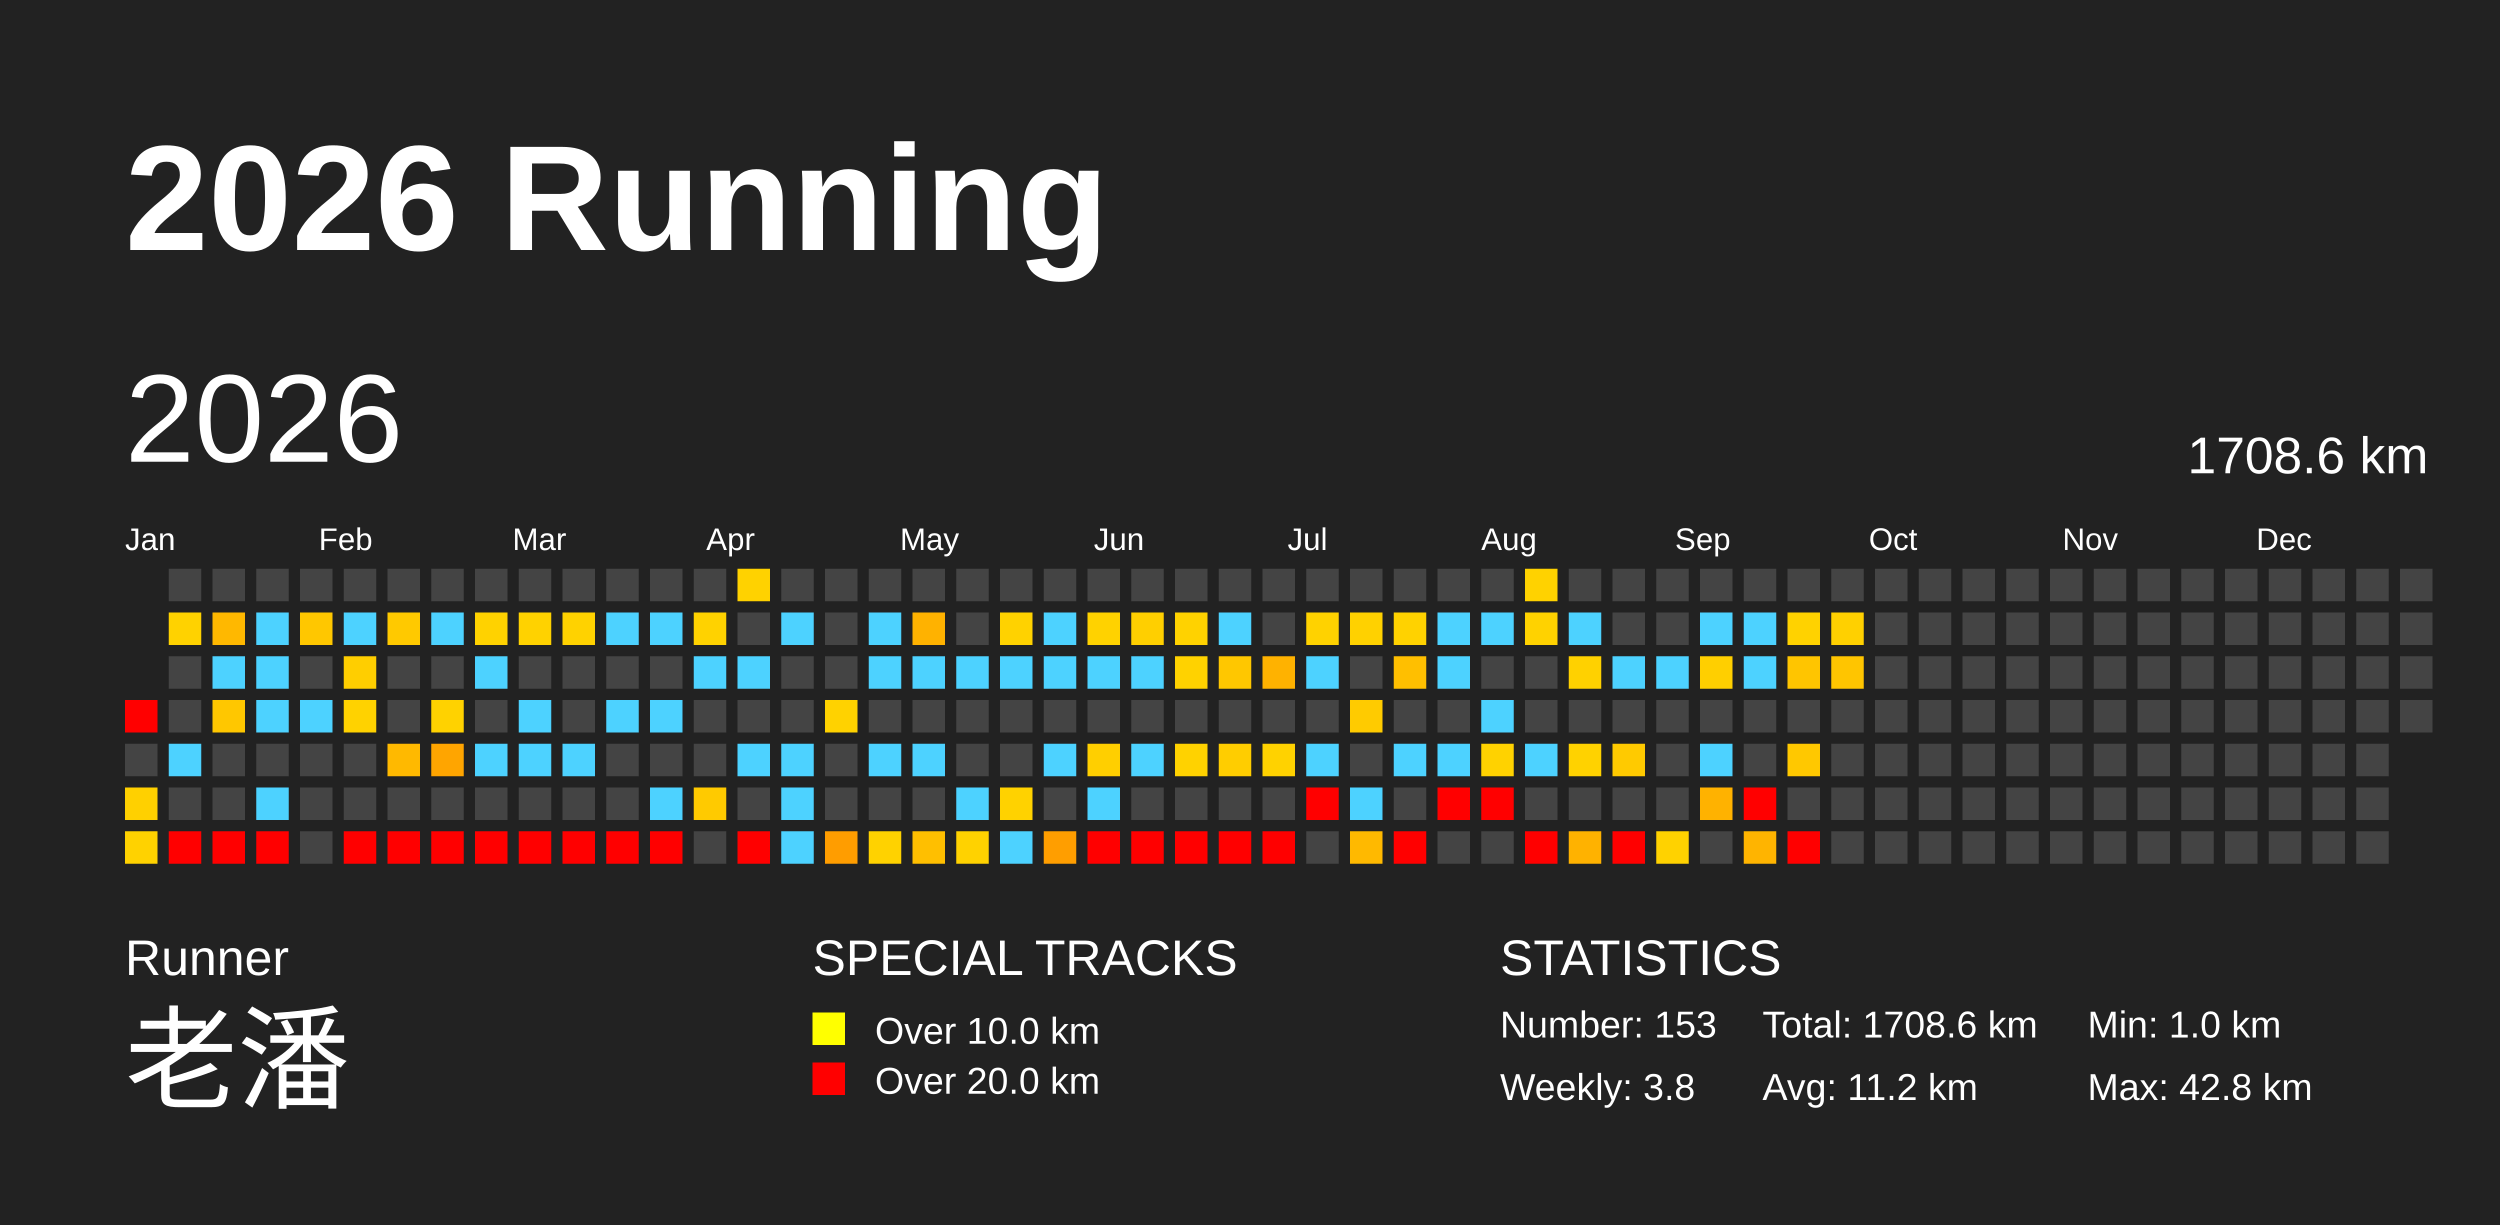
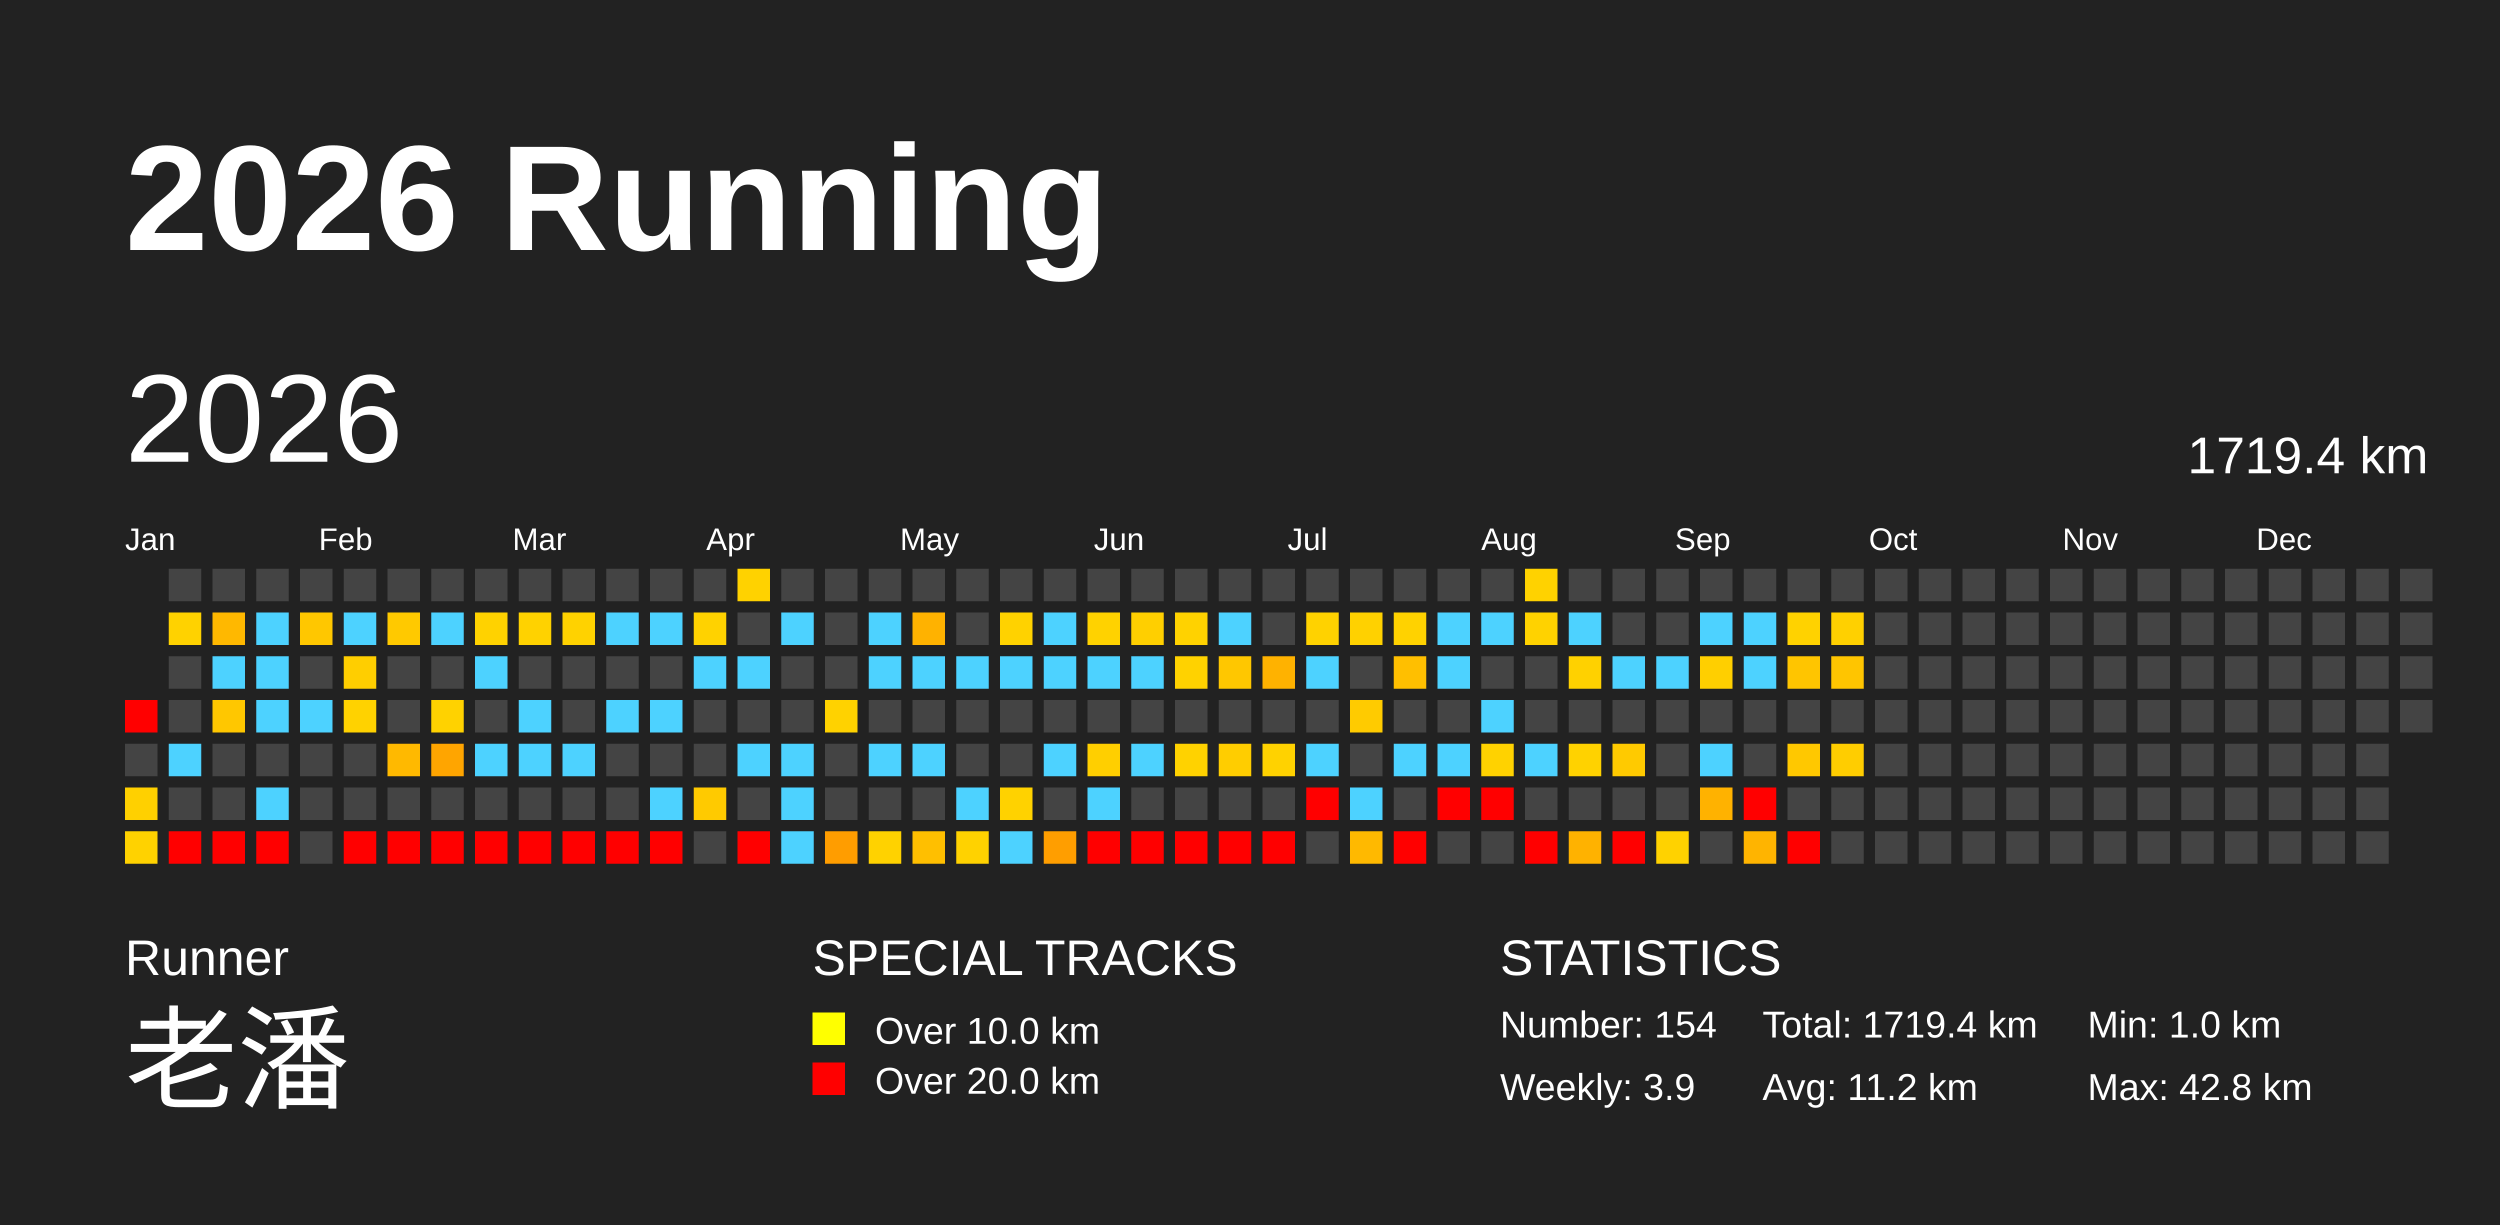
<svg xmlns="http://www.w3.org/2000/svg" baseProfile="full" height="98mm" version="1.1" viewBox="0,0,200,98" width="200mm">
  <defs />
  <rect fill="#222222" height="98" width="200" x="0" y="0" />
  <text fill="#FFFFFF" style="font-size:12px; font-family:Arial; font-weight:bold;" x="10" y="20">2026 Running</text>
  <text fill="#FFFFFF" style="font-size:4px; font-family:Arial" x="10" y="78">Runner</text>
  <text fill="#FFFFFF" style="font-size:9px; font-family:Arial" x="10" y="88">老潘</text>
  <text fill="#FFFFFF" style="font-size:4px; font-family:Arial" x="65" y="78">SPECIAL TRACKS</text>
  <rect fill="yellow" height="2.6" width="2.6" x="65" y="81" />
  <text fill="#FFFFFF" style="font-size:3px; font-family:Arial" x="70" y="83.5">Over 10.0 km</text>
  <rect fill="red" height="2.6" width="2.6" x="65" y="85" />
  <text fill="#FFFFFF" style="font-size:3px; font-family:Arial" x="70" y="87.5">Over 20.0 km</text>
  <text fill="#FFFFFF" style="font-size:4px; font-family:Arial" x="120" y="78">STATISTICS</text>
-   <text fill="#FFFFFF" style="font-size:3px; font-family:Arial" x="120" y="83">Number: 153</text>
-   <text fill="#FFFFFF" style="font-size:3px; font-family:Arial" x="120" y="88">Weekly: 3.8</text>
-   <text fill="#FFFFFF" style="font-size:3px; font-family:Arial" x="141" y="83">Total: 1708.6 km</text>
+   <text fill="#FFFFFF" style="font-size:3px; font-family:Arial" x="120" y="83">Number: 154</text>
+   <text fill="#FFFFFF" style="font-size:3px; font-family:Arial" x="120" y="88">Weekly: 3.9</text>
+   <text fill="#FFFFFF" style="font-size:3px; font-family:Arial" x="141" y="83">Total: 1719.4 km</text>
  <text fill="#FFFFFF" style="font-size:3px; font-family:Arial" x="141" y="88">Avg: 11.2 km</text>
  <text fill="#FFFFFF" style="font-size:3px; font-family:Arial" x="167" y="83">Min: 1.0 km</text>
  <text fill="#FFFFFF" style="font-size:3px; font-family:Arial" x="167" y="88">Max: 42.8 km</text>
  <text dominant-baseline="hanging" fill="#FFFFFF" style="font-size:10.0px; font-family:Arial;" x="10" y="30">2026</text>
-   <text dominant-baseline="hanging" fill="#FFFFFF" style="font-size:4.125px; font-family:Arial;" x="175" y="35">1708.6 km</text>
+   <text dominant-baseline="hanging" fill="#FFFFFF" style="font-size:4.125px; font-family:Arial;" x="175" y="35">1719.4 km</text>
  <text fill="#FFFFFF" style="font-size:2.5px; font-family:Arial" x="10.0" y="44">Jan</text>
  <text fill="#FFFFFF" style="font-size:2.5px; font-family:Arial" x="25.5" y="44">Feb</text>
  <text fill="#FFFFFF" style="font-size:2.5px; font-family:Arial" x="41.0" y="44">Mar</text>
  <text fill="#FFFFFF" style="font-size:2.5px; font-family:Arial" x="56.5" y="44">Apr</text>
  <text fill="#FFFFFF" style="font-size:2.5px; font-family:Arial" x="72.0" y="44">May</text>
  <text fill="#FFFFFF" style="font-size:2.5px; font-family:Arial" x="87.5" y="44">Jun</text>
  <text fill="#FFFFFF" style="font-size:2.5px; font-family:Arial" x="103.0" y="44">Jul</text>
  <text fill="#FFFFFF" style="font-size:2.5px; font-family:Arial" x="118.5" y="44">Aug</text>
  <text fill="#FFFFFF" style="font-size:2.5px; font-family:Arial" x="134.0" y="44">Sep</text>
  <text fill="#FFFFFF" style="font-size:2.5px; font-family:Arial" x="149.5" y="44">Oct</text>
  <text fill="#FFFFFF" style="font-size:2.5px; font-family:Arial" x="165.0" y="44">Nov</text>
  <text fill="#FFFFFF" style="font-size:2.5px; font-family:Arial" x="180.5" y="44">Dec</text>
  <rect fill="red" height="2.6" width="2.6" x="10.0" y="56.0" />
  <rect fill="#444444" height="2.6" width="2.6" x="10.0" y="59.5" />
  <rect fill="#ffd000" height="2.6" width="2.6" x="10.0" y="63.0" />
  <rect fill="#ffd200" height="2.6" width="2.6" x="10.0" y="66.5" />
  <rect fill="#444444" height="2.6" width="2.6" x="13.5" y="45.5" />
  <rect fill="#ffd200" height="2.6" width="2.6" x="13.5" y="49.0" />
  <rect fill="#444444" height="2.6" width="2.6" x="13.5" y="52.5" />
  <rect fill="#444444" height="2.6" width="2.6" x="13.5" y="56.0" />
  <rect fill="#4dd2ff" height="2.6" width="2.6" x="13.5" y="59.5" />
  <rect fill="#444444" height="2.6" width="2.6" x="13.5" y="63.0" />
  <rect fill="red" height="2.6" width="2.6" x="13.5" y="66.5" />
  <rect fill="#444444" height="2.6" width="2.6" x="17.0" y="45.5" />
  <rect fill="#ffb800" height="2.6" width="2.6" x="17.0" y="49.0" />
  <rect fill="#4dd2ff" height="2.6" width="2.6" x="17.0" y="52.5" />
  <rect fill="#ffc700" height="2.6" width="2.6" x="17.0" y="56.0" />
  <rect fill="#444444" height="2.6" width="2.6" x="17.0" y="59.5" />
  <rect fill="#444444" height="2.6" width="2.6" x="17.0" y="63.0" />
  <rect fill="red" height="2.6" width="2.6" x="17.0" y="66.5" />
  <rect fill="#444444" height="2.6" width="2.6" x="20.5" y="45.5" />
  <rect fill="#4dd2ff" height="2.6" width="2.6" x="20.5" y="49.0" />
  <rect fill="#4dd2ff" height="2.6" width="2.6" x="20.5" y="52.5" />
  <rect fill="#4dd2ff" height="2.6" width="2.6" x="20.5" y="56.0" />
  <rect fill="#444444" height="2.6" width="2.6" x="20.5" y="59.5" />
  <rect fill="#4dd2ff" height="2.6" width="2.6" x="20.5" y="63.0" />
  <rect fill="red" height="2.6" width="2.6" x="20.5" y="66.5" />
  <rect fill="#444444" height="2.6" width="2.6" x="24.0" y="45.5" />
  <rect fill="#ffc700" height="2.6" width="2.6" x="24.0" y="49.0" />
  <rect fill="#444444" height="2.6" width="2.6" x="24.0" y="52.5" />
  <rect fill="#4dd2ff" height="2.6" width="2.6" x="24.0" y="56.0" />
  <rect fill="#444444" height="2.6" width="2.6" x="24.0" y="59.5" />
  <rect fill="#444444" height="2.6" width="2.6" x="24.0" y="63.0" />
  <rect fill="#444444" height="2.6" width="2.6" x="24.0" y="66.5" />
  <rect fill="#444444" height="2.6" width="2.6" x="27.5" y="45.5" />
  <rect fill="#4dd2ff" height="2.6" width="2.6" x="27.5" y="49.0" />
  <rect fill="#ffce00" height="2.6" width="2.6" x="27.5" y="52.5" />
  <rect fill="#ffd200" height="2.6" width="2.6" x="27.5" y="56.0" />
  <rect fill="#444444" height="2.6" width="2.6" x="27.5" y="59.5" />
  <rect fill="#444444" height="2.6" width="2.6" x="27.5" y="63.0" />
  <rect fill="red" height="2.6" width="2.6" x="27.5" y="66.5" />
  <rect fill="#444444" height="2.6" width="2.6" x="31.0" y="45.5" />
  <rect fill="#ffc900" height="2.6" width="2.6" x="31.0" y="49.0" />
  <rect fill="#444444" height="2.6" width="2.6" x="31.0" y="52.5" />
  <rect fill="#444444" height="2.6" width="2.6" x="31.0" y="56.0" />
  <rect fill="#ffb900" height="2.6" width="2.6" x="31.0" y="59.5" />
  <rect fill="#444444" height="2.6" width="2.6" x="31.0" y="63.0" />
  <rect fill="red" height="2.6" width="2.6" x="31.0" y="66.5" />
  <rect fill="#444444" height="2.6" width="2.6" x="34.5" y="45.5" />
  <rect fill="#4dd2ff" height="2.6" width="2.6" x="34.5" y="49.0" />
  <rect fill="#444444" height="2.6" width="2.6" x="34.5" y="52.5" />
  <rect fill="#ffd200" height="2.6" width="2.6" x="34.5" y="56.0" />
  <rect fill="#ffa500" height="2.6" width="2.6" x="34.5" y="59.5" />
  <rect fill="#444444" height="2.6" width="2.6" x="34.5" y="63.0" />
  <rect fill="red" height="2.6" width="2.6" x="34.5" y="66.5" />
  <rect fill="#444444" height="2.6" width="2.6" x="38.0" y="45.5" />
  <rect fill="#ffd200" height="2.6" width="2.6" x="38.0" y="49.0" />
  <rect fill="#4dd2ff" height="2.6" width="2.6" x="38.0" y="52.5" />
  <rect fill="#444444" height="2.6" width="2.6" x="38.0" y="56.0" />
  <rect fill="#4dd2ff" height="2.6" width="2.6" x="38.0" y="59.5" />
  <rect fill="#444444" height="2.6" width="2.6" x="38.0" y="63.0" />
  <rect fill="red" height="2.6" width="2.6" x="38.0" y="66.5" />
  <rect fill="#444444" height="2.6" width="2.6" x="41.5" y="45.5" />
  <rect fill="#ffd200" height="2.6" width="2.6" x="41.5" y="49.0" />
  <rect fill="#444444" height="2.6" width="2.6" x="41.5" y="52.5" />
  <rect fill="#4dd2ff" height="2.6" width="2.6" x="41.5" y="56.0" />
  <rect fill="#4dd2ff" height="2.6" width="2.6" x="41.5" y="59.5" />
  <rect fill="#444444" height="2.6" width="2.6" x="41.5" y="63.0" />
  <rect fill="red" height="2.6" width="2.6" x="41.5" y="66.5" />
  <rect fill="#444444" height="2.6" width="2.6" x="45.0" y="45.5" />
  <rect fill="#ffd200" height="2.6" width="2.6" x="45.0" y="49.0" />
  <rect fill="#444444" height="2.6" width="2.6" x="45.0" y="52.5" />
  <rect fill="#444444" height="2.6" width="2.6" x="45.0" y="56.0" />
  <rect fill="#4dd2ff" height="2.6" width="2.6" x="45.0" y="59.5" />
  <rect fill="#444444" height="2.6" width="2.6" x="45.0" y="63.0" />
  <rect fill="red" height="2.6" width="2.6" x="45.0" y="66.5" />
  <rect fill="#444444" height="2.6" width="2.6" x="48.5" y="45.5" />
  <rect fill="#4dd2ff" height="2.6" width="2.6" x="48.5" y="49.0" />
  <rect fill="#444444" height="2.6" width="2.6" x="48.5" y="52.5" />
  <rect fill="#4dd2ff" height="2.6" width="2.6" x="48.5" y="56.0" />
  <rect fill="#444444" height="2.6" width="2.6" x="48.5" y="59.5" />
  <rect fill="#444444" height="2.6" width="2.6" x="48.5" y="63.0" />
  <rect fill="red" height="2.6" width="2.6" x="48.5" y="66.5" />
  <rect fill="#444444" height="2.6" width="2.6" x="52.0" y="45.5" />
  <rect fill="#4dd2ff" height="2.6" width="2.6" x="52.0" y="49.0" />
  <rect fill="#444444" height="2.6" width="2.6" x="52.0" y="52.5" />
  <rect fill="#4dd2ff" height="2.6" width="2.6" x="52.0" y="56.0" />
  <rect fill="#444444" height="2.6" width="2.6" x="52.0" y="59.5" />
  <rect fill="#4dd2ff" height="2.6" width="2.6" x="52.0" y="63.0" />
  <rect fill="red" height="2.6" width="2.6" x="52.0" y="66.5" />
  <rect fill="#444444" height="2.6" width="2.6" x="55.5" y="45.5" />
  <rect fill="#ffd200" height="2.6" width="2.6" x="55.5" y="49.0" />
  <rect fill="#4dd2ff" height="2.6" width="2.6" x="55.5" y="52.5" />
  <rect fill="#444444" height="2.6" width="2.6" x="55.5" y="56.0" />
  <rect fill="#444444" height="2.6" width="2.6" x="55.5" y="59.5" />
  <rect fill="#ffca00" height="2.6" width="2.6" x="55.5" y="63.0" />
  <rect fill="#444444" height="2.6" width="2.6" x="55.5" y="66.5" />
  <rect fill="#ffd200" height="2.6" width="2.6" x="59.0" y="45.5" />
  <rect fill="#444444" height="2.6" width="2.6" x="59.0" y="49.0" />
  <rect fill="#4dd2ff" height="2.6" width="2.6" x="59.0" y="52.5" />
  <rect fill="#444444" height="2.6" width="2.6" x="59.0" y="56.0" />
  <rect fill="#4dd2ff" height="2.6" width="2.6" x="59.0" y="59.5" />
  <rect fill="#444444" height="2.6" width="2.6" x="59.0" y="63.0" />
  <rect fill="red" height="2.6" width="2.6" x="59.0" y="66.5" />
  <rect fill="#444444" height="2.6" width="2.6" x="62.5" y="45.5" />
  <rect fill="#4dd2ff" height="2.6" width="2.6" x="62.5" y="49.0" />
  <rect fill="#444444" height="2.6" width="2.6" x="62.5" y="52.5" />
  <rect fill="#444444" height="2.6" width="2.6" x="62.5" y="56.0" />
  <rect fill="#4dd2ff" height="2.6" width="2.6" x="62.5" y="59.5" />
  <rect fill="#4dd2ff" height="2.6" width="2.6" x="62.5" y="63.0" />
  <rect fill="#4dd2ff" height="2.6" width="2.6" x="62.5" y="66.5" />
  <rect fill="#444444" height="2.6" width="2.6" x="66.0" y="45.5" />
  <rect fill="#444444" height="2.6" width="2.6" x="66.0" y="49.0" />
  <rect fill="#444444" height="2.6" width="2.6" x="66.0" y="52.5" />
  <rect fill="#ffd200" height="2.6" width="2.6" x="66.0" y="56.0" />
  <rect fill="#444444" height="2.6" width="2.6" x="66.0" y="59.5" />
  <rect fill="#444444" height="2.6" width="2.6" x="66.0" y="63.0" />
  <rect fill="#ff9d00" height="2.6" width="2.6" x="66.0" y="66.5" />
  <rect fill="#444444" height="2.6" width="2.6" x="69.5" y="45.5" />
  <rect fill="#4dd2ff" height="2.6" width="2.6" x="69.5" y="49.0" />
  <rect fill="#4dd2ff" height="2.6" width="2.6" x="69.5" y="52.5" />
  <rect fill="#444444" height="2.6" width="2.6" x="69.5" y="56.0" />
  <rect fill="#4dd2ff" height="2.6" width="2.6" x="69.5" y="59.5" />
  <rect fill="#444444" height="2.6" width="2.6" x="69.5" y="63.0" />
  <rect fill="#ffd200" height="2.6" width="2.6" x="69.5" y="66.5" />
  <rect fill="#444444" height="2.6" width="2.6" x="73.0" y="45.5" />
  <rect fill="#ffb200" height="2.6" width="2.6" x="73.0" y="49.0" />
  <rect fill="#4dd2ff" height="2.6" width="2.6" x="73.0" y="52.5" />
  <rect fill="#444444" height="2.6" width="2.6" x="73.0" y="56.0" />
  <rect fill="#4dd2ff" height="2.6" width="2.6" x="73.0" y="59.5" />
  <rect fill="#444444" height="2.6" width="2.6" x="73.0" y="63.0" />
  <rect fill="#ffbf00" height="2.6" width="2.6" x="73.0" y="66.5" />
  <rect fill="#444444" height="2.6" width="2.6" x="76.5" y="45.5" />
  <rect fill="#444444" height="2.6" width="2.6" x="76.5" y="49.0" />
  <rect fill="#4dd2ff" height="2.6" width="2.6" x="76.5" y="52.5" />
  <rect fill="#444444" height="2.6" width="2.6" x="76.5" y="56.0" />
  <rect fill="#444444" height="2.6" width="2.6" x="76.5" y="59.5" />
  <rect fill="#4dd2ff" height="2.6" width="2.6" x="76.5" y="63.0" />
  <rect fill="#ffd200" height="2.6" width="2.6" x="76.5" y="66.5" />
  <rect fill="#444444" height="2.6" width="2.6" x="80.0" y="45.5" />
  <rect fill="#ffd200" height="2.6" width="2.6" x="80.0" y="49.0" />
  <rect fill="#4dd2ff" height="2.6" width="2.6" x="80.0" y="52.5" />
  <rect fill="#444444" height="2.6" width="2.6" x="80.0" y="56.0" />
  <rect fill="#444444" height="2.6" width="2.6" x="80.0" y="59.5" />
  <rect fill="#ffd200" height="2.6" width="2.6" x="80.0" y="63.0" />
  <rect fill="#4dd2ff" height="2.6" width="2.6" x="80.0" y="66.5" />
  <rect fill="#444444" height="2.6" width="2.6" x="83.5" y="45.5" />
  <rect fill="#4dd2ff" height="2.6" width="2.6" x="83.5" y="49.0" />
  <rect fill="#4dd2ff" height="2.6" width="2.6" x="83.5" y="52.5" />
  <rect fill="#444444" height="2.6" width="2.6" x="83.5" y="56.0" />
  <rect fill="#4dd2ff" height="2.6" width="2.6" x="83.5" y="59.5" />
  <rect fill="#444444" height="2.6" width="2.6" x="83.5" y="63.0" />
  <rect fill="#ff9e00" height="2.6" width="2.6" x="83.5" y="66.5" />
  <rect fill="#444444" height="2.6" width="2.6" x="87.0" y="45.5" />
  <rect fill="#ffd200" height="2.6" width="2.6" x="87.0" y="49.0" />
  <rect fill="#4dd2ff" height="2.6" width="2.6" x="87.0" y="52.5" />
  <rect fill="#444444" height="2.6" width="2.6" x="87.0" y="56.0" />
  <rect fill="#ffcf00" height="2.6" width="2.6" x="87.0" y="59.5" />
  <rect fill="#4dd2ff" height="2.6" width="2.6" x="87.0" y="63.0" />
  <rect fill="red" height="2.6" width="2.6" x="87.0" y="66.5" />
  <rect fill="#444444" height="2.6" width="2.6" x="90.5" y="45.5" />
  <rect fill="#ffcf00" height="2.6" width="2.6" x="90.5" y="49.0" />
  <rect fill="#4dd2ff" height="2.6" width="2.6" x="90.5" y="52.5" />
  <rect fill="#444444" height="2.6" width="2.6" x="90.5" y="56.0" />
  <rect fill="#4dd2ff" height="2.6" width="2.6" x="90.5" y="59.5" />
  <rect fill="#444444" height="2.6" width="2.6" x="90.5" y="63.0" />
  <rect fill="red" height="2.6" width="2.6" x="90.5" y="66.5" />
  <rect fill="#444444" height="2.6" width="2.6" x="94.0" y="45.5" />
  <rect fill="#ffd200" height="2.6" width="2.6" x="94.0" y="49.0" />
  <rect fill="#ffd200" height="2.6" width="2.6" x="94.0" y="52.5" />
  <rect fill="#444444" height="2.6" width="2.6" x="94.0" y="56.0" />
  <rect fill="#ffd200" height="2.6" width="2.6" x="94.0" y="59.5" />
  <rect fill="#444444" height="2.6" width="2.6" x="94.0" y="63.0" />
  <rect fill="red" height="2.6" width="2.6" x="94.0" y="66.5" />
  <rect fill="#444444" height="2.6" width="2.6" x="97.5" y="45.5" />
  <rect fill="#4dd2ff" height="2.6" width="2.6" x="97.5" y="49.0" />
  <rect fill="#ffc700" height="2.6" width="2.6" x="97.5" y="52.5" />
  <rect fill="#444444" height="2.6" width="2.6" x="97.5" y="56.0" />
  <rect fill="#ffcd00" height="2.6" width="2.6" x="97.5" y="59.5" />
  <rect fill="#444444" height="2.6" width="2.6" x="97.5" y="63.0" />
  <rect fill="red" height="2.6" width="2.6" x="97.5" y="66.5" />
  <rect fill="#444444" height="2.6" width="2.6" x="101.0" y="45.5" />
  <rect fill="#444444" height="2.6" width="2.6" x="101.0" y="49.0" />
  <rect fill="#ffb200" height="2.6" width="2.6" x="101.0" y="52.5" />
  <rect fill="#444444" height="2.6" width="2.6" x="101.0" y="56.0" />
  <rect fill="#ffd200" height="2.6" width="2.6" x="101.0" y="59.5" />
  <rect fill="#444444" height="2.6" width="2.6" x="101.0" y="63.0" />
  <rect fill="red" height="2.6" width="2.6" x="101.0" y="66.5" />
  <rect fill="#444444" height="2.6" width="2.6" x="104.5" y="45.5" />
  <rect fill="#ffd200" height="2.6" width="2.6" x="104.5" y="49.0" />
  <rect fill="#4dd2ff" height="2.6" width="2.6" x="104.5" y="52.5" />
  <rect fill="#444444" height="2.6" width="2.6" x="104.5" y="56.0" />
  <rect fill="#4dd2ff" height="2.6" width="2.6" x="104.5" y="59.5" />
  <rect fill="red" height="2.6" width="2.6" x="104.5" y="63.0" />
  <rect fill="#444444" height="2.6" width="2.6" x="104.5" y="66.5" />
  <rect fill="#444444" height="2.6" width="2.6" x="108.0" y="45.5" />
  <rect fill="#ffd100" height="2.6" width="2.6" x="108.0" y="49.0" />
  <rect fill="#444444" height="2.6" width="2.6" x="108.0" y="52.5" />
  <rect fill="#ffcb00" height="2.6" width="2.6" x="108.0" y="56.0" />
  <rect fill="#444444" height="2.6" width="2.6" x="108.0" y="59.5" />
  <rect fill="#4dd2ff" height="2.6" width="2.6" x="108.0" y="63.0" />
  <rect fill="#ffb900" height="2.6" width="2.6" x="108.0" y="66.5" />
  <rect fill="#444444" height="2.6" width="2.6" x="111.5" y="45.5" />
  <rect fill="#ffd200" height="2.6" width="2.6" x="111.5" y="49.0" />
  <rect fill="#ffbf00" height="2.6" width="2.6" x="111.5" y="52.5" />
  <rect fill="#444444" height="2.6" width="2.6" x="111.5" y="56.0" />
  <rect fill="#4dd2ff" height="2.6" width="2.6" x="111.5" y="59.5" />
  <rect fill="#444444" height="2.6" width="2.6" x="111.5" y="63.0" />
  <rect fill="red" height="2.6" width="2.6" x="111.5" y="66.5" />
  <rect fill="#444444" height="2.6" width="2.6" x="115.0" y="45.5" />
  <rect fill="#4dd2ff" height="2.6" width="2.6" x="115.0" y="49.0" />
  <rect fill="#4dd2ff" height="2.6" width="2.6" x="115.0" y="52.5" />
  <rect fill="#444444" height="2.6" width="2.6" x="115.0" y="56.0" />
  <rect fill="#4dd2ff" height="2.6" width="2.6" x="115.0" y="59.5" />
  <rect fill="red" height="2.6" width="2.6" x="115.0" y="63.0" />
  <rect fill="#444444" height="2.6" width="2.6" x="115.0" y="66.5" />
  <rect fill="#444444" height="2.6" width="2.6" x="118.5" y="45.5" />
  <rect fill="#4dd2ff" height="2.6" width="2.6" x="118.5" y="49.0" />
  <rect fill="#444444" height="2.6" width="2.6" x="118.5" y="52.5" />
  <rect fill="#4dd2ff" height="2.6" width="2.6" x="118.5" y="56.0" />
  <rect fill="#ffd200" height="2.6" width="2.6" x="118.5" y="59.5" />
  <rect fill="red" height="2.6" width="2.6" x="118.5" y="63.0" />
  <rect fill="#444444" height="2.6" width="2.6" x="118.5" y="66.5" />
  <rect fill="#ffd200" height="2.6" width="2.6" x="122.0" y="45.5" />
  <rect fill="#ffd200" height="2.6" width="2.6" x="122.0" y="49.0" />
  <rect fill="#444444" height="2.6" width="2.6" x="122.0" y="52.5" />
  <rect fill="#444444" height="2.6" width="2.6" x="122.0" y="56.0" />
  <rect fill="#4dd2ff" height="2.6" width="2.6" x="122.0" y="59.5" />
  <rect fill="#444444" height="2.6" width="2.6" x="122.0" y="63.0" />
  <rect fill="red" height="2.6" width="2.6" x="122.0" y="66.5" />
  <rect fill="#444444" height="2.6" width="2.6" x="125.5" y="45.5" />
  <rect fill="#4dd2ff" height="2.6" width="2.6" x="125.5" y="49.0" />
  <rect fill="#ffd100" height="2.6" width="2.6" x="125.5" y="52.5" />
  <rect fill="#444444" height="2.6" width="2.6" x="125.5" y="56.0" />
  <rect fill="#ffd200" height="2.6" width="2.6" x="125.5" y="59.5" />
  <rect fill="#444444" height="2.6" width="2.6" x="125.5" y="63.0" />
  <rect fill="#ffb200" height="2.6" width="2.6" x="125.5" y="66.5" />
  <rect fill="#444444" height="2.6" width="2.6" x="129.0" y="45.5" />
  <rect fill="#444444" height="2.6" width="2.6" x="129.0" y="49.0" />
  <rect fill="#4dd2ff" height="2.6" width="2.6" x="129.0" y="52.5" />
  <rect fill="#444444" height="2.6" width="2.6" x="129.0" y="56.0" />
  <rect fill="#ffca00" height="2.6" width="2.6" x="129.0" y="59.5" />
  <rect fill="#444444" height="2.6" width="2.6" x="129.0" y="63.0" />
  <rect fill="red" height="2.6" width="2.6" x="129.0" y="66.5" />
  <rect fill="#444444" height="2.6" width="2.6" x="132.5" y="45.5" />
  <rect fill="#444444" height="2.6" width="2.6" x="132.5" y="49.0" />
  <rect fill="#4dd2ff" height="2.6" width="2.6" x="132.5" y="52.5" />
  <rect fill="#444444" height="2.6" width="2.6" x="132.5" y="56.0" />
  <rect fill="#444444" height="2.6" width="2.6" x="132.5" y="59.5" />
  <rect fill="#444444" height="2.6" width="2.6" x="132.5" y="63.0" />
  <rect fill="#ffd200" height="2.6" width="2.6" x="132.5" y="66.5" />
  <rect fill="#444444" height="2.6" width="2.6" x="136.0" y="45.5" />
  <rect fill="#4dd2ff" height="2.6" width="2.6" x="136.0" y="49.0" />
  <rect fill="#ffcf00" height="2.6" width="2.6" x="136.0" y="52.5" />
  <rect fill="#444444" height="2.6" width="2.6" x="136.0" y="56.0" />
  <rect fill="#4dd2ff" height="2.6" width="2.6" x="136.0" y="59.5" />
  <rect fill="#ffb200" height="2.6" width="2.6" x="136.0" y="63.0" />
  <rect fill="#444444" height="2.6" width="2.6" x="136.0" y="66.5" />
  <rect fill="#444444" height="2.6" width="2.6" x="139.5" y="45.5" />
  <rect fill="#4dd2ff" height="2.6" width="2.6" x="139.5" y="49.0" />
  <rect fill="#4dd2ff" height="2.6" width="2.6" x="139.5" y="52.5" />
  <rect fill="#444444" height="2.6" width="2.6" x="139.5" y="56.0" />
  <rect fill="#444444" height="2.6" width="2.6" x="139.5" y="59.5" />
  <rect fill="red" height="2.6" width="2.6" x="139.5" y="63.0" />
  <rect fill="#ffb400" height="2.6" width="2.6" x="139.5" y="66.5" />
  <rect fill="#444444" height="2.6" width="2.6" x="143.0" y="45.5" />
  <rect fill="#ffd200" height="2.6" width="2.6" x="143.0" y="49.0" />
  <rect fill="#ffc500" height="2.6" width="2.6" x="143.0" y="52.5" />
  <rect fill="#444444" height="2.6" width="2.6" x="143.0" y="56.0" />
  <rect fill="#ffc800" height="2.6" width="2.6" x="143.0" y="59.5" />
  <rect fill="#444444" height="2.6" width="2.6" x="143.0" y="63.0" />
  <rect fill="red" height="2.6" width="2.6" x="143.0" y="66.5" />
  <rect fill="#444444" height="2.6" width="2.6" x="146.5" y="45.5" />
  <rect fill="#ffd000" height="2.6" width="2.6" x="146.5" y="49.0" />
  <rect fill="#ffc500" height="2.6" width="2.6" x="146.5" y="52.5" />
  <rect fill="#444444" height="2.6" width="2.6" x="146.5" y="56.0" />
-   <rect fill="#444444" height="2.6" width="2.6" x="146.5" y="59.5" />
+   <rect fill="#ffcd00" height="2.6" width="2.6" x="146.5" y="59.5" />
  <rect fill="#444444" height="2.6" width="2.6" x="146.5" y="63.0" />
  <rect fill="#444444" height="2.6" width="2.6" x="146.5" y="66.5" />
  <rect fill="#444444" height="2.6" width="2.6" x="150.0" y="45.5" />
  <rect fill="#444444" height="2.6" width="2.6" x="150.0" y="49.0" />
  <rect fill="#444444" height="2.6" width="2.6" x="150.0" y="52.5" />
  <rect fill="#444444" height="2.6" width="2.6" x="150.0" y="56.0" />
  <rect fill="#444444" height="2.6" width="2.6" x="150.0" y="59.5" />
  <rect fill="#444444" height="2.6" width="2.6" x="150.0" y="63.0" />
  <rect fill="#444444" height="2.6" width="2.6" x="150.0" y="66.5" />
  <rect fill="#444444" height="2.6" width="2.6" x="153.5" y="45.5" />
  <rect fill="#444444" height="2.6" width="2.6" x="153.5" y="49.0" />
  <rect fill="#444444" height="2.6" width="2.6" x="153.5" y="52.5" />
  <rect fill="#444444" height="2.6" width="2.6" x="153.5" y="56.0" />
  <rect fill="#444444" height="2.6" width="2.6" x="153.5" y="59.5" />
  <rect fill="#444444" height="2.6" width="2.6" x="153.5" y="63.0" />
  <rect fill="#444444" height="2.6" width="2.6" x="153.5" y="66.5" />
  <rect fill="#444444" height="2.6" width="2.6" x="157.0" y="45.5" />
  <rect fill="#444444" height="2.6" width="2.6" x="157.0" y="49.0" />
  <rect fill="#444444" height="2.6" width="2.6" x="157.0" y="52.5" />
  <rect fill="#444444" height="2.6" width="2.6" x="157.0" y="56.0" />
  <rect fill="#444444" height="2.6" width="2.6" x="157.0" y="59.5" />
  <rect fill="#444444" height="2.6" width="2.6" x="157.0" y="63.0" />
  <rect fill="#444444" height="2.6" width="2.6" x="157.0" y="66.5" />
  <rect fill="#444444" height="2.6" width="2.6" x="160.5" y="45.5" />
  <rect fill="#444444" height="2.6" width="2.6" x="160.5" y="49.0" />
  <rect fill="#444444" height="2.6" width="2.6" x="160.5" y="52.5" />
  <rect fill="#444444" height="2.6" width="2.6" x="160.5" y="56.0" />
  <rect fill="#444444" height="2.6" width="2.6" x="160.5" y="59.5" />
  <rect fill="#444444" height="2.6" width="2.6" x="160.5" y="63.0" />
  <rect fill="#444444" height="2.6" width="2.6" x="160.5" y="66.5" />
  <rect fill="#444444" height="2.6" width="2.6" x="164.0" y="45.5" />
  <rect fill="#444444" height="2.6" width="2.6" x="164.0" y="49.0" />
  <rect fill="#444444" height="2.6" width="2.6" x="164.0" y="52.5" />
  <rect fill="#444444" height="2.6" width="2.6" x="164.0" y="56.0" />
  <rect fill="#444444" height="2.6" width="2.6" x="164.0" y="59.5" />
  <rect fill="#444444" height="2.6" width="2.6" x="164.0" y="63.0" />
  <rect fill="#444444" height="2.6" width="2.6" x="164.0" y="66.5" />
  <rect fill="#444444" height="2.6" width="2.6" x="167.5" y="45.5" />
  <rect fill="#444444" height="2.6" width="2.6" x="167.5" y="49.0" />
  <rect fill="#444444" height="2.6" width="2.6" x="167.5" y="52.5" />
  <rect fill="#444444" height="2.6" width="2.6" x="167.5" y="56.0" />
  <rect fill="#444444" height="2.6" width="2.6" x="167.5" y="59.5" />
  <rect fill="#444444" height="2.6" width="2.6" x="167.5" y="63.0" />
  <rect fill="#444444" height="2.6" width="2.6" x="167.5" y="66.5" />
  <rect fill="#444444" height="2.6" width="2.6" x="171.0" y="45.5" />
  <rect fill="#444444" height="2.6" width="2.6" x="171.0" y="49.0" />
  <rect fill="#444444" height="2.6" width="2.6" x="171.0" y="52.5" />
  <rect fill="#444444" height="2.6" width="2.6" x="171.0" y="56.0" />
  <rect fill="#444444" height="2.6" width="2.6" x="171.0" y="59.5" />
  <rect fill="#444444" height="2.6" width="2.6" x="171.0" y="63.0" />
  <rect fill="#444444" height="2.6" width="2.6" x="171.0" y="66.5" />
  <rect fill="#444444" height="2.6" width="2.6" x="174.5" y="45.5" />
  <rect fill="#444444" height="2.6" width="2.6" x="174.5" y="49.0" />
  <rect fill="#444444" height="2.6" width="2.6" x="174.5" y="52.5" />
  <rect fill="#444444" height="2.6" width="2.6" x="174.5" y="56.0" />
  <rect fill="#444444" height="2.6" width="2.6" x="174.5" y="59.5" />
  <rect fill="#444444" height="2.6" width="2.6" x="174.5" y="63.0" />
  <rect fill="#444444" height="2.6" width="2.6" x="174.5" y="66.5" />
  <rect fill="#444444" height="2.6" width="2.6" x="178.0" y="45.5" />
  <rect fill="#444444" height="2.6" width="2.6" x="178.0" y="49.0" />
  <rect fill="#444444" height="2.6" width="2.6" x="178.0" y="52.5" />
  <rect fill="#444444" height="2.6" width="2.6" x="178.0" y="56.0" />
  <rect fill="#444444" height="2.6" width="2.6" x="178.0" y="59.5" />
  <rect fill="#444444" height="2.6" width="2.6" x="178.0" y="63.0" />
  <rect fill="#444444" height="2.6" width="2.6" x="178.0" y="66.5" />
  <rect fill="#444444" height="2.6" width="2.6" x="181.5" y="45.5" />
  <rect fill="#444444" height="2.6" width="2.6" x="181.5" y="49.0" />
  <rect fill="#444444" height="2.6" width="2.6" x="181.5" y="52.5" />
  <rect fill="#444444" height="2.6" width="2.6" x="181.5" y="56.0" />
  <rect fill="#444444" height="2.6" width="2.6" x="181.5" y="59.5" />
  <rect fill="#444444" height="2.6" width="2.6" x="181.5" y="63.0" />
  <rect fill="#444444" height="2.6" width="2.6" x="181.5" y="66.5" />
  <rect fill="#444444" height="2.6" width="2.6" x="185.0" y="45.5" />
  <rect fill="#444444" height="2.6" width="2.6" x="185.0" y="49.0" />
  <rect fill="#444444" height="2.6" width="2.6" x="185.0" y="52.5" />
  <rect fill="#444444" height="2.6" width="2.6" x="185.0" y="56.0" />
  <rect fill="#444444" height="2.6" width="2.6" x="185.0" y="59.5" />
  <rect fill="#444444" height="2.6" width="2.6" x="185.0" y="63.0" />
  <rect fill="#444444" height="2.6" width="2.6" x="185.0" y="66.5" />
  <rect fill="#444444" height="2.6" width="2.6" x="188.5" y="45.5" />
  <rect fill="#444444" height="2.6" width="2.6" x="188.5" y="49.0" />
  <rect fill="#444444" height="2.6" width="2.6" x="188.5" y="52.5" />
  <rect fill="#444444" height="2.6" width="2.6" x="188.5" y="56.0" />
  <rect fill="#444444" height="2.6" width="2.6" x="188.5" y="59.5" />
  <rect fill="#444444" height="2.6" width="2.6" x="188.5" y="63.0" />
  <rect fill="#444444" height="2.6" width="2.6" x="188.5" y="66.5" />
  <rect fill="#444444" height="2.6" width="2.6" x="192.0" y="45.5" />
  <rect fill="#444444" height="2.6" width="2.6" x="192.0" y="49.0" />
  <rect fill="#444444" height="2.6" width="2.6" x="192.0" y="52.5" />
  <rect fill="#444444" height="2.6" width="2.6" x="192.0" y="56.0" />
</svg>
